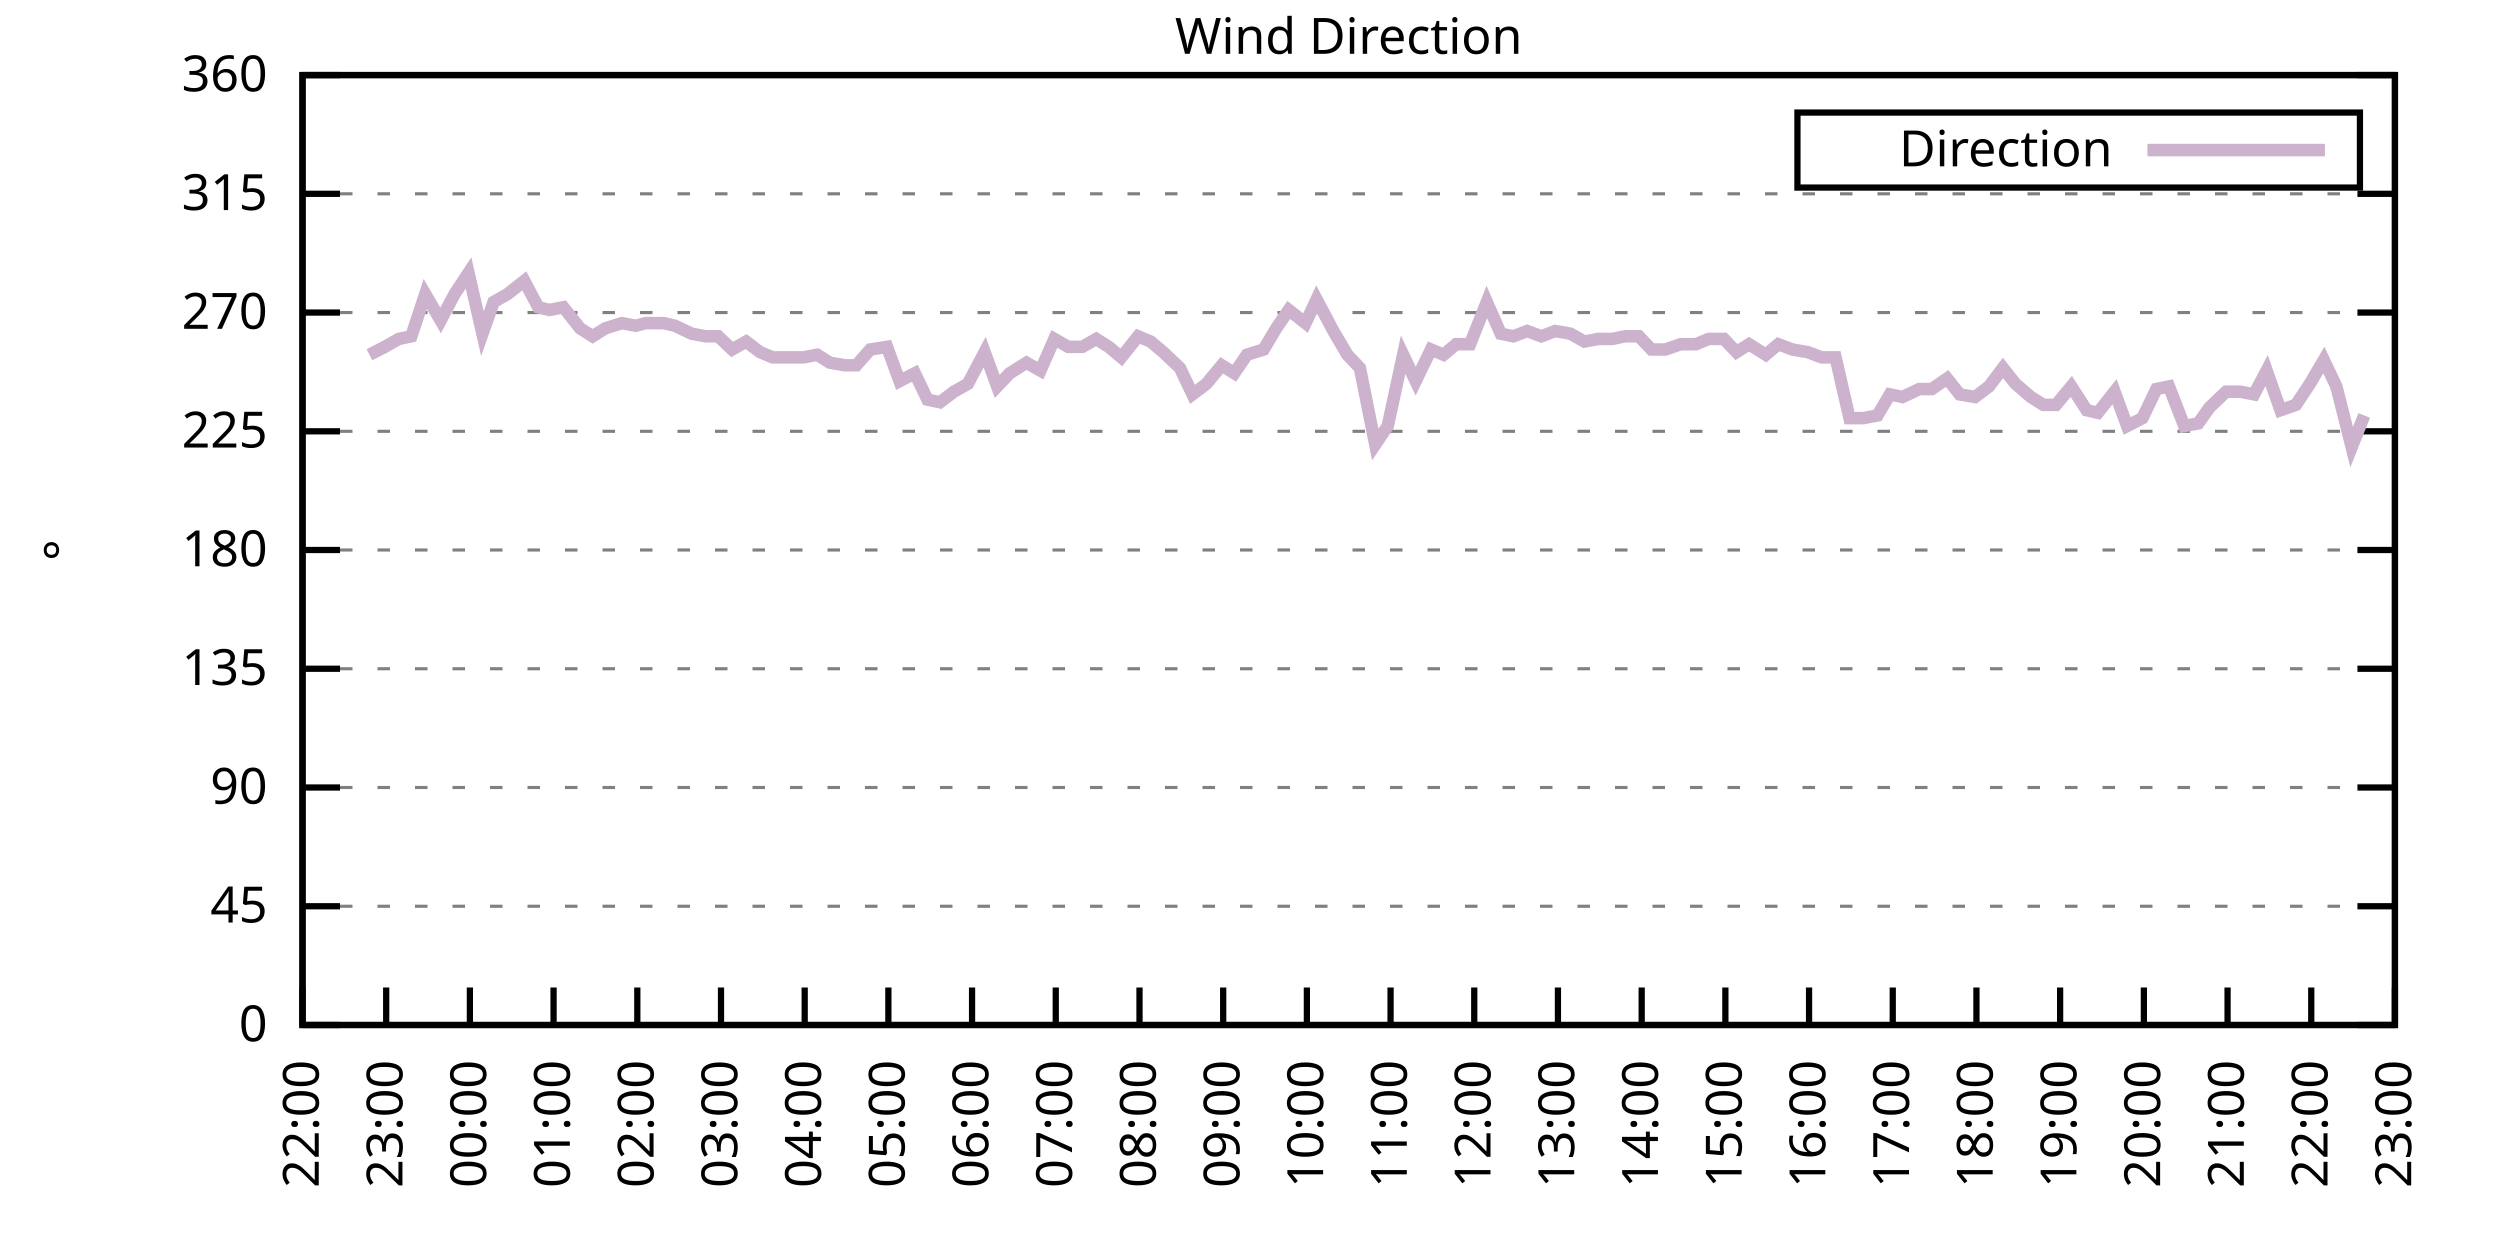
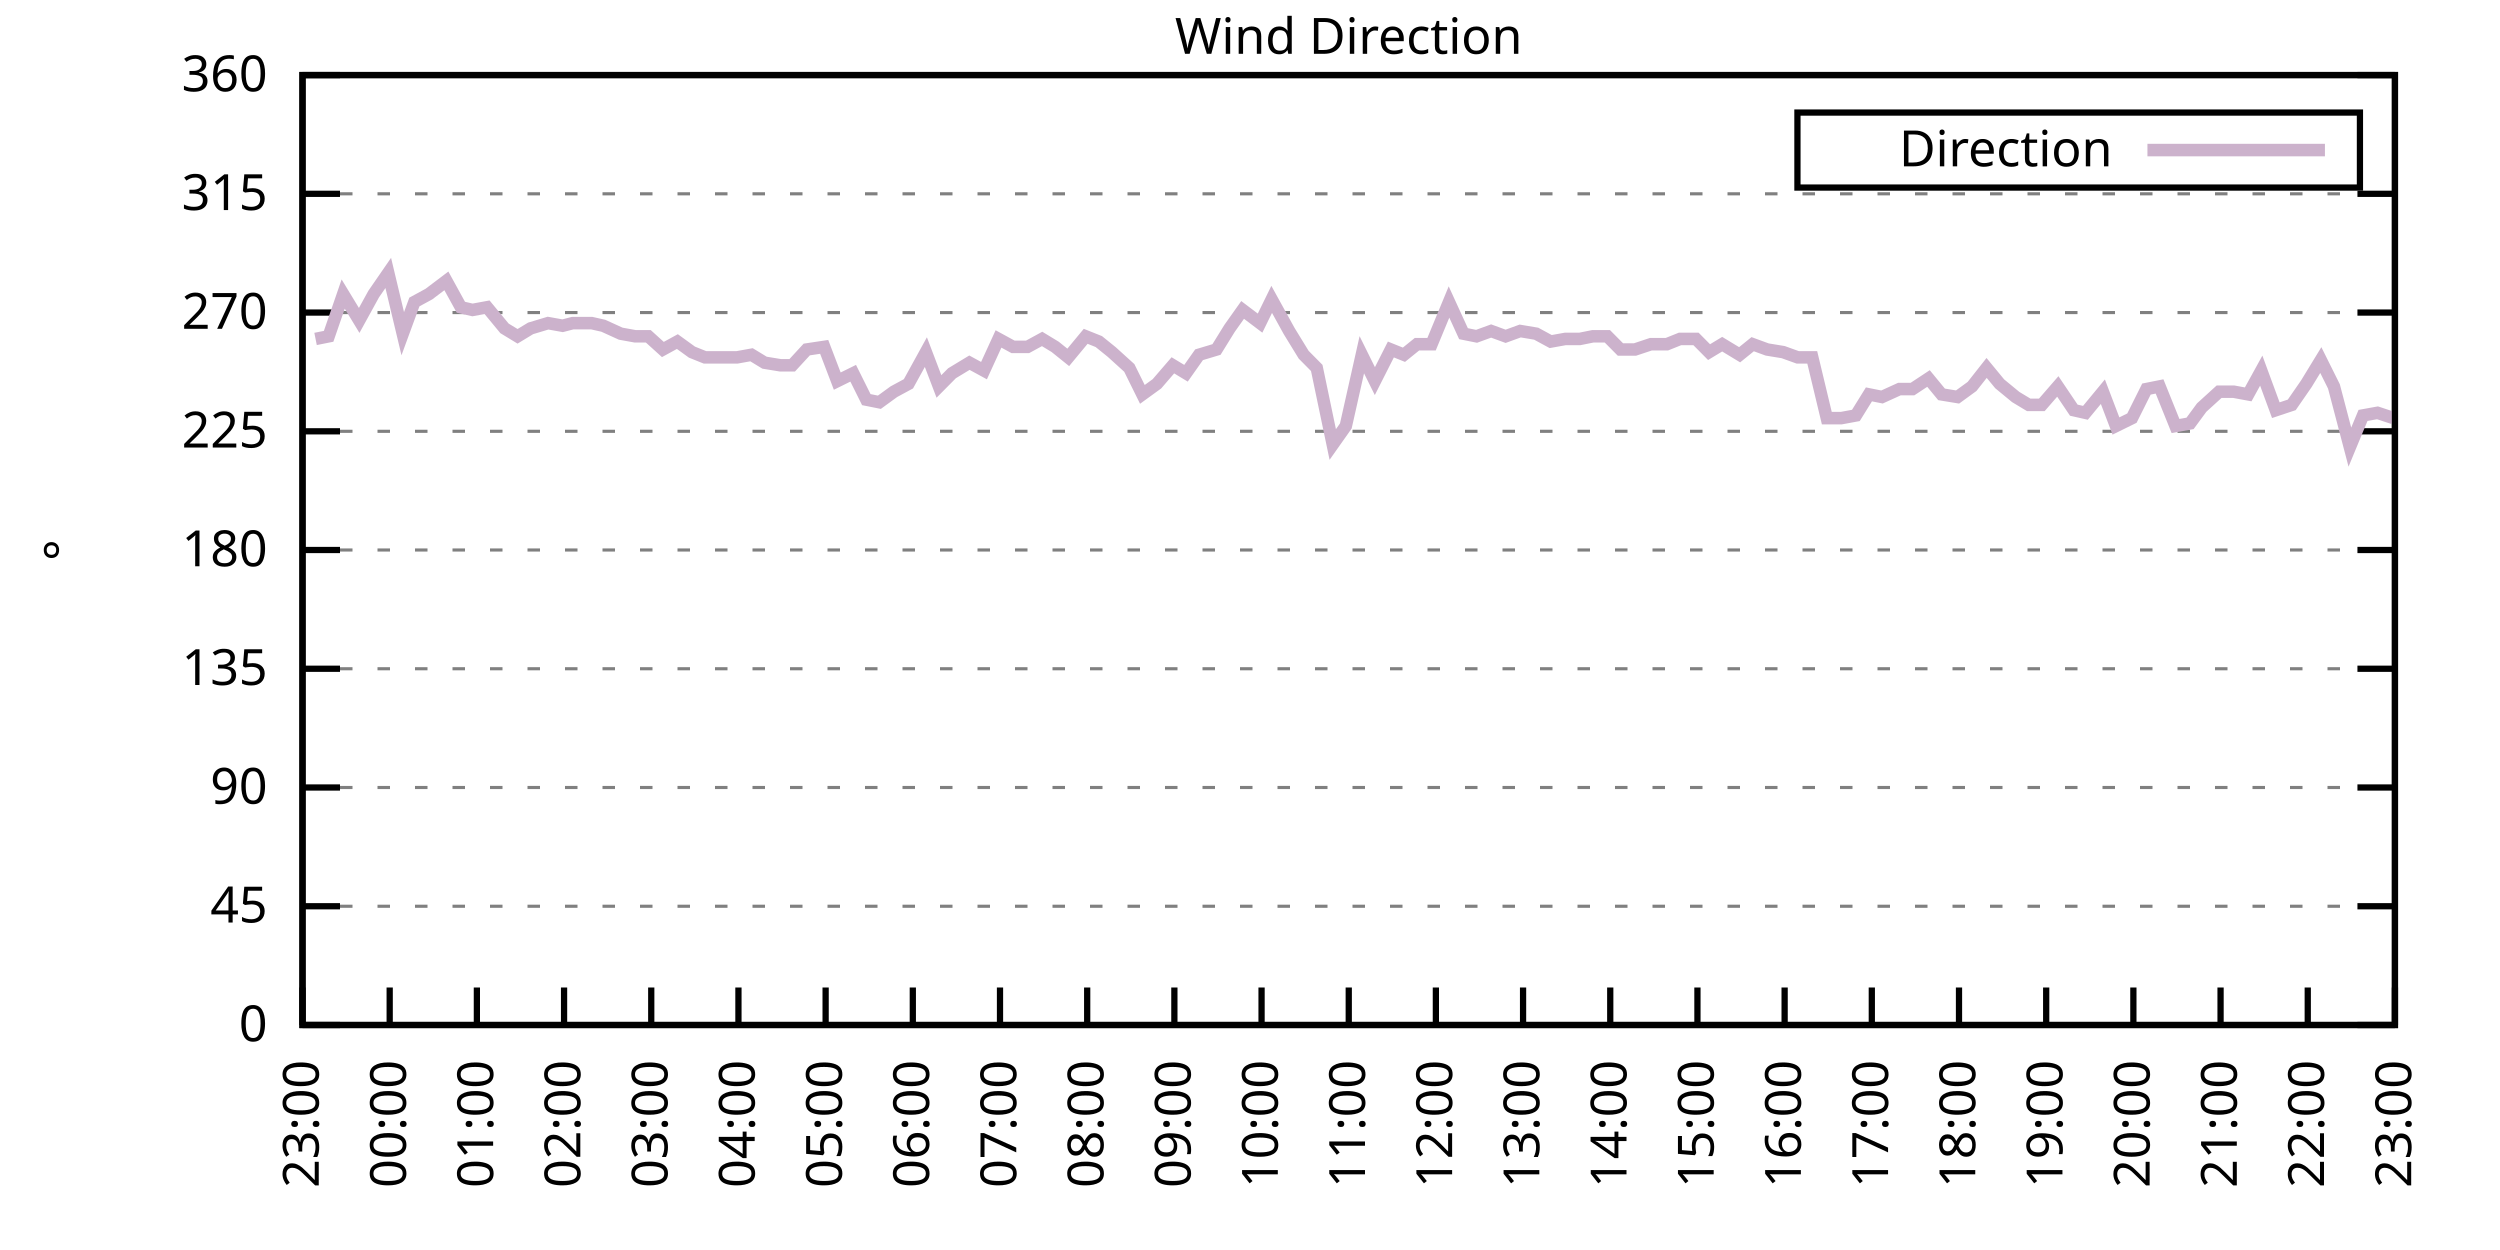
<svg xmlns="http://www.w3.org/2000/svg" xmlns:xlink="http://www.w3.org/1999/xlink" width="400" height="200" viewBox="0 0 400 200">
  <g id="gnuplot_canvas">
    <rect x="0" y="0" width="400" height="200" fill="none" />
    <defs>
      <circle id="gpDot" r="0.5" stroke-width="0.5" stroke="currentColor" />
      <path id="gpPt0" stroke-width="0.333" stroke="currentColor" d="M-1,0 h2 M0,-1 v2" />
      <path id="gpPt1" stroke-width="0.333" stroke="currentColor" d="M-1,-1 L1,1 M1,-1 L-1,1" />
      <path id="gpPt2" stroke-width="0.333" stroke="currentColor" d="M-1,0 L1,0 M0,-1 L0,1 M-1,-1 L1,1 M-1,1 L1,-1" />
      <rect id="gpPt3" stroke-width="0.333" stroke="currentColor" x="-1" y="-1" width="2" height="2" />
      <rect id="gpPt4" stroke-width="0.333" stroke="currentColor" fill="currentColor" x="-1" y="-1" width="2" height="2" />
      <circle id="gpPt5" stroke-width="0.333" stroke="currentColor" cx="0" cy="0" r="1" />
      <use xlink:href="#gpPt5" id="gpPt6" fill="currentColor" stroke="none" />
      <path id="gpPt7" stroke-width="0.333" stroke="currentColor" d="M0,-1.33 L-1.33,0.67 L1.33,0.67 z" />
      <use xlink:href="#gpPt7" id="gpPt8" fill="currentColor" stroke="none" />
      <use xlink:href="#gpPt7" id="gpPt9" stroke="currentColor" transform="rotate(180)" />
      <use xlink:href="#gpPt9" id="gpPt10" fill="currentColor" stroke="none" />
      <use xlink:href="#gpPt3" id="gpPt11" stroke="currentColor" transform="rotate(45)" />
      <use xlink:href="#gpPt11" id="gpPt12" fill="currentColor" stroke="none" />
      <path id="gpPt13" stroke-width="0.333" stroke="currentColor" d="M0,1.330 L1.265,0.411 L0.782,-1.067 L-0.782,-1.076 L-1.265,0.411 z" />
      <use xlink:href="#gpPt13" id="gpPt14" fill="currentColor" stroke="none" />
      <filter id="textbox" filterUnits="objectBoundingBox" x="0" y="0" height="1" width="1">
        <feFlood flood-color="white" flood-opacity="1" result="bgnd" />
        <feComposite in="SourceGraphic" in2="bgnd" operator="atop" />
      </filter>
      <filter id="greybox" filterUnits="objectBoundingBox" x="0" y="0" height="1" width="1">
        <feFlood flood-color="lightgrey" flood-opacity="1" result="grey" />
        <feComposite in="SourceGraphic" in2="grey" operator="atop" />
      </filter>
    </defs>
    <g fill="none" color="white" stroke="currentColor" stroke-width="1.00" stroke-linecap="butt" stroke-linejoin="miter">
</g>
    <g fill="none" color="black" stroke="currentColor" stroke-width="1.00" stroke-linecap="butt" stroke-linejoin="miter">
      <g stroke="none" shape-rendering="crispEdges">
        <polygon fill="rgb(255, 255, 255)" points="48.40,164.00 383.18,164.00 383.18,12.02 48.40,12.02 " />
      </g>
    </g>
    <g fill="none" color="black" stroke="currentColor" stroke-width="1.00" stroke-linecap="butt" stroke-linejoin="miter">
</g>
    <g fill="none" color="black" stroke="black" stroke-width="0.50" stroke-linecap="butt" stroke-linejoin="miter">
</g>
    <g fill="none" color="gray" stroke="currentColor" stroke-width="0.50" stroke-linecap="butt" stroke-linejoin="miter">
      <path stroke="gray" stroke-dasharray="2,4" class="gridline" d="M48.40,164.00 L383.19,164.00  " />
    </g>
    <g fill="none" color="gray" stroke="gray" stroke-width="1.00" stroke-linecap="butt" stroke-linejoin="miter">
</g>
    <g fill="none" color="black" stroke="currentColor" stroke-width="1.00" stroke-linecap="butt" stroke-linejoin="miter">
      <path stroke="black" d="M48.40,164.00 L54.40,164.00 M383.19,164.00 L377.19,164.00  " />
      <g transform="translate(42.80,166.60)" stroke="none" fill="black" font-family="Sans" font-size="8.00" text-anchor="end">
        <text>
          <tspan font-family="Sans"> 0</tspan>
        </text>
      </g>
    </g>
    <g fill="none" color="black" stroke="currentColor" stroke-width="1.00" stroke-linecap="butt" stroke-linejoin="miter">
</g>
    <g fill="none" color="black" stroke="black" stroke-width="0.50" stroke-linecap="butt" stroke-linejoin="miter">
</g>
    <g fill="none" color="gray" stroke="currentColor" stroke-width="0.50" stroke-linecap="butt" stroke-linejoin="miter">
      <path stroke="gray" stroke-dasharray="2,4" class="gridline" d="M48.40,145.00 L383.19,145.00  " />
    </g>
    <g fill="none" color="gray" stroke="gray" stroke-width="1.00" stroke-linecap="butt" stroke-linejoin="miter">
</g>
    <g fill="none" color="black" stroke="currentColor" stroke-width="1.00" stroke-linecap="butt" stroke-linejoin="miter">
      <path stroke="black" d="M48.40,145.00 L54.40,145.00 M383.19,145.00 L377.19,145.00  " />
      <g transform="translate(42.80,147.60)" stroke="none" fill="black" font-family="Sans" font-size="8.00" text-anchor="end">
        <text>
          <tspan font-family="Sans"> 45</tspan>
        </text>
      </g>
    </g>
    <g fill="none" color="black" stroke="currentColor" stroke-width="1.00" stroke-linecap="butt" stroke-linejoin="miter">
</g>
    <g fill="none" color="black" stroke="black" stroke-width="0.50" stroke-linecap="butt" stroke-linejoin="miter">
</g>
    <g fill="none" color="gray" stroke="currentColor" stroke-width="0.50" stroke-linecap="butt" stroke-linejoin="miter">
      <path stroke="gray" stroke-dasharray="2,4" class="gridline" d="M48.40,126.00 L383.19,126.00  " />
    </g>
    <g fill="none" color="gray" stroke="gray" stroke-width="1.00" stroke-linecap="butt" stroke-linejoin="miter">
</g>
    <g fill="none" color="black" stroke="currentColor" stroke-width="1.00" stroke-linecap="butt" stroke-linejoin="miter">
      <path stroke="black" d="M48.40,126.00 L54.40,126.00 M383.19,126.00 L377.19,126.00  " />
      <g transform="translate(42.80,128.60)" stroke="none" fill="black" font-family="Sans" font-size="8.00" text-anchor="end">
        <text>
          <tspan font-family="Sans"> 90</tspan>
        </text>
      </g>
    </g>
    <g fill="none" color="black" stroke="currentColor" stroke-width="1.00" stroke-linecap="butt" stroke-linejoin="miter">
</g>
    <g fill="none" color="black" stroke="black" stroke-width="0.50" stroke-linecap="butt" stroke-linejoin="miter">
</g>
    <g fill="none" color="gray" stroke="currentColor" stroke-width="0.50" stroke-linecap="butt" stroke-linejoin="miter">
      <path stroke="gray" stroke-dasharray="2,4" class="gridline" d="M48.40,107.00 L383.19,107.00  " />
    </g>
    <g fill="none" color="gray" stroke="gray" stroke-width="1.00" stroke-linecap="butt" stroke-linejoin="miter">
</g>
    <g fill="none" color="black" stroke="currentColor" stroke-width="1.00" stroke-linecap="butt" stroke-linejoin="miter">
      <path stroke="black" d="M48.40,107.00 L54.40,107.00 M383.19,107.00 L377.19,107.00  " />
      <g transform="translate(42.80,109.60)" stroke="none" fill="black" font-family="Sans" font-size="8.00" text-anchor="end">
        <text>
          <tspan font-family="Sans"> 135</tspan>
        </text>
      </g>
    </g>
    <g fill="none" color="black" stroke="currentColor" stroke-width="1.00" stroke-linecap="butt" stroke-linejoin="miter">
</g>
    <g fill="none" color="black" stroke="black" stroke-width="0.50" stroke-linecap="butt" stroke-linejoin="miter">
</g>
    <g fill="none" color="gray" stroke="currentColor" stroke-width="0.50" stroke-linecap="butt" stroke-linejoin="miter">
      <path stroke="gray" stroke-dasharray="2,4" class="gridline" d="M48.40,88.00 L383.19,88.00  " />
    </g>
    <g fill="none" color="gray" stroke="gray" stroke-width="1.00" stroke-linecap="butt" stroke-linejoin="miter">
</g>
    <g fill="none" color="black" stroke="currentColor" stroke-width="1.00" stroke-linecap="butt" stroke-linejoin="miter">
      <path stroke="black" d="M48.40,88.00 L54.40,88.00 M383.19,88.00 L377.19,88.00  " />
      <g transform="translate(42.80,90.60)" stroke="none" fill="black" font-family="Sans" font-size="8.00" text-anchor="end">
        <text>
          <tspan font-family="Sans"> 180</tspan>
        </text>
      </g>
    </g>
    <g fill="none" color="black" stroke="currentColor" stroke-width="1.00" stroke-linecap="butt" stroke-linejoin="miter">
</g>
    <g fill="none" color="black" stroke="black" stroke-width="0.50" stroke-linecap="butt" stroke-linejoin="miter">
</g>
    <g fill="none" color="gray" stroke="currentColor" stroke-width="0.50" stroke-linecap="butt" stroke-linejoin="miter">
      <path stroke="gray" stroke-dasharray="2,4" class="gridline" d="M48.40,69.01 L383.19,69.01  " />
    </g>
    <g fill="none" color="gray" stroke="gray" stroke-width="1.00" stroke-linecap="butt" stroke-linejoin="miter">
</g>
    <g fill="none" color="black" stroke="currentColor" stroke-width="1.00" stroke-linecap="butt" stroke-linejoin="miter">
      <path stroke="black" d="M48.40,69.01 L54.40,69.01 M383.19,69.01 L377.19,69.01  " />
      <g transform="translate(42.80,71.61)" stroke="none" fill="black" font-family="Sans" font-size="8.00" text-anchor="end">
        <text>
          <tspan font-family="Sans"> 225</tspan>
        </text>
      </g>
    </g>
    <g fill="none" color="black" stroke="currentColor" stroke-width="1.00" stroke-linecap="butt" stroke-linejoin="miter">
</g>
    <g fill="none" color="black" stroke="black" stroke-width="0.50" stroke-linecap="butt" stroke-linejoin="miter">
</g>
    <g fill="none" color="gray" stroke="currentColor" stroke-width="0.50" stroke-linecap="butt" stroke-linejoin="miter">
      <path stroke="gray" stroke-dasharray="2,4" class="gridline" d="M48.40,50.01 L383.19,50.01  " />
    </g>
    <g fill="none" color="gray" stroke="gray" stroke-width="1.00" stroke-linecap="butt" stroke-linejoin="miter">
</g>
    <g fill="none" color="black" stroke="currentColor" stroke-width="1.00" stroke-linecap="butt" stroke-linejoin="miter">
      <path stroke="black" d="M48.40,50.01 L54.40,50.01 M383.19,50.01 L377.19,50.01  " />
      <g transform="translate(42.80,52.61)" stroke="none" fill="black" font-family="Sans" font-size="8.00" text-anchor="end">
        <text>
          <tspan font-family="Sans"> 270</tspan>
        </text>
      </g>
    </g>
    <g fill="none" color="black" stroke="currentColor" stroke-width="1.00" stroke-linecap="butt" stroke-linejoin="miter">
</g>
    <g fill="none" color="black" stroke="black" stroke-width="0.50" stroke-linecap="butt" stroke-linejoin="miter">
</g>
    <g fill="none" color="gray" stroke="currentColor" stroke-width="0.50" stroke-linecap="butt" stroke-linejoin="miter">
      <path stroke="gray" stroke-dasharray="2,4" class="gridline" d="M48.40,31.01 L383.19,31.01  " />
    </g>
    <g fill="none" color="gray" stroke="gray" stroke-width="1.00" stroke-linecap="butt" stroke-linejoin="miter">
</g>
    <g fill="none" color="black" stroke="currentColor" stroke-width="1.00" stroke-linecap="butt" stroke-linejoin="miter">
      <path stroke="black" d="M48.40,31.01 L54.40,31.01 M383.19,31.01 L377.19,31.01  " />
      <g transform="translate(42.80,33.61)" stroke="none" fill="black" font-family="Sans" font-size="8.00" text-anchor="end">
        <text>
          <tspan font-family="Sans"> 315</tspan>
        </text>
      </g>
    </g>
    <g fill="none" color="black" stroke="currentColor" stroke-width="1.00" stroke-linecap="butt" stroke-linejoin="miter">
</g>
    <g fill="none" color="black" stroke="black" stroke-width="0.50" stroke-linecap="butt" stroke-linejoin="miter">
</g>
    <g fill="none" color="gray" stroke="currentColor" stroke-width="0.50" stroke-linecap="butt" stroke-linejoin="miter">
      <path stroke="gray" stroke-dasharray="2,4" class="gridline" d="M48.40,12.01 L383.19,12.01  " />
    </g>
    <g fill="none" color="gray" stroke="gray" stroke-width="1.00" stroke-linecap="butt" stroke-linejoin="miter">
</g>
    <g fill="none" color="black" stroke="currentColor" stroke-width="1.00" stroke-linecap="butt" stroke-linejoin="miter">
      <path stroke="black" d="M48.40,12.01 L54.40,12.01 M383.19,12.01 L377.19,12.01  " />
      <g transform="translate(42.80,14.61)" stroke="none" fill="black" font-family="Sans" font-size="8.00" text-anchor="end">
        <text>
          <tspan font-family="Sans"> 360</tspan>
        </text>
      </g>
    </g>
    <g fill="none" color="black" stroke="currentColor" stroke-width="1.00" stroke-linecap="butt" stroke-linejoin="miter">
      <path stroke="black" d="M48.40,164.00 L48.40,158.00  " />
      <g transform="translate(51.00,169.60) rotate(270.00)" stroke="none" fill="black" font-family="Sans" font-size="8.00" text-anchor="end">
        <text>
-           <tspan font-family="Sans">22:00</tspan>
-         </text>
-       </g>
-     </g>
-     <g fill="none" color="black" stroke="currentColor" stroke-width="1.00" stroke-linecap="butt" stroke-linejoin="miter">
-       <path stroke="black" d="M61.79,164.00 L61.79,158.00  " />
-       <g transform="translate(64.39,169.60) rotate(270.00)" stroke="none" fill="black" font-family="Sans" font-size="8.00" text-anchor="end">
-         <text>
          <tspan font-family="Sans">23:00</tspan>
        </text>
      </g>
    </g>
    <g fill="none" color="black" stroke="currentColor" stroke-width="1.00" stroke-linecap="butt" stroke-linejoin="miter">
-       <path stroke="black" d="M75.18,164.00 L75.18,158.00  " />
-       <g transform="translate(77.78,169.60) rotate(270.00)" stroke="none" fill="black" font-family="Sans" font-size="8.00" text-anchor="end">
+       <path stroke="black" d="M62.35,164.00 L62.35,158.00  " />
+       <g transform="translate(64.95,169.60) rotate(270.00)" stroke="none" fill="black" font-family="Sans" font-size="8.00" text-anchor="end">
        <text>
          <tspan font-family="Sans">00:00</tspan>
        </text>
      </g>
    </g>
    <g fill="none" color="black" stroke="currentColor" stroke-width="1.00" stroke-linecap="butt" stroke-linejoin="miter">
-       <path stroke="black" d="M88.57,164.00 L88.57,158.00  " />
-       <g transform="translate(91.17,169.60) rotate(270.00)" stroke="none" fill="black" font-family="Sans" font-size="8.00" text-anchor="end">
+       <path stroke="black" d="M76.30,164.00 L76.30,158.00  " />
+       <g transform="translate(78.90,169.60) rotate(270.00)" stroke="none" fill="black" font-family="Sans" font-size="8.00" text-anchor="end">
        <text>
          <tspan font-family="Sans">01:00</tspan>
        </text>
      </g>
    </g>
    <g fill="none" color="black" stroke="currentColor" stroke-width="1.00" stroke-linecap="butt" stroke-linejoin="miter">
-       <path stroke="black" d="M101.97,164.00 L101.97,158.00  " />
-       <g transform="translate(104.57,169.60) rotate(270.00)" stroke="none" fill="black" font-family="Sans" font-size="8.00" text-anchor="end">
+       <path stroke="black" d="M90.25,164.00 L90.25,158.00  " />
+       <g transform="translate(92.85,169.60) rotate(270.00)" stroke="none" fill="black" font-family="Sans" font-size="8.00" text-anchor="end">
        <text>
          <tspan font-family="Sans">02:00</tspan>
        </text>
      </g>
    </g>
    <g fill="none" color="black" stroke="currentColor" stroke-width="1.00" stroke-linecap="butt" stroke-linejoin="miter">
-       <path stroke="black" d="M115.36,164.00 L115.36,158.00  " />
-       <g transform="translate(117.96,169.60) rotate(270.00)" stroke="none" fill="black" font-family="Sans" font-size="8.00" text-anchor="end">
+       <path stroke="black" d="M104.20,164.00 L104.20,158.00  " />
+       <g transform="translate(106.80,169.60) rotate(270.00)" stroke="none" fill="black" font-family="Sans" font-size="8.00" text-anchor="end">
        <text>
          <tspan font-family="Sans">03:00</tspan>
        </text>
      </g>
    </g>
    <g fill="none" color="black" stroke="currentColor" stroke-width="1.00" stroke-linecap="butt" stroke-linejoin="miter">
-       <path stroke="black" d="M128.75,164.00 L128.75,158.00  " />
-       <g transform="translate(131.35,169.60) rotate(270.00)" stroke="none" fill="black" font-family="Sans" font-size="8.00" text-anchor="end">
+       <path stroke="black" d="M118.15,164.00 L118.15,158.00  " />
+       <g transform="translate(120.75,169.60) rotate(270.00)" stroke="none" fill="black" font-family="Sans" font-size="8.00" text-anchor="end">
        <text>
          <tspan font-family="Sans">04:00</tspan>
        </text>
      </g>
    </g>
    <g fill="none" color="black" stroke="currentColor" stroke-width="1.00" stroke-linecap="butt" stroke-linejoin="miter">
-       <path stroke="black" d="M142.14,164.00 L142.14,158.00  " />
-       <g transform="translate(144.74,169.60) rotate(270.00)" stroke="none" fill="black" font-family="Sans" font-size="8.00" text-anchor="end">
+       <path stroke="black" d="M132.10,164.00 L132.10,158.00  " />
+       <g transform="translate(134.70,169.60) rotate(270.00)" stroke="none" fill="black" font-family="Sans" font-size="8.00" text-anchor="end">
        <text>
          <tspan font-family="Sans">05:00</tspan>
        </text>
      </g>
    </g>
    <g fill="none" color="black" stroke="currentColor" stroke-width="1.00" stroke-linecap="butt" stroke-linejoin="miter">
-       <path stroke="black" d="M155.53,164.00 L155.53,158.00  " />
-       <g transform="translate(158.13,169.60) rotate(270.00)" stroke="none" fill="black" font-family="Sans" font-size="8.00" text-anchor="end">
+       <path stroke="black" d="M146.05,164.00 L146.05,158.00  " />
+       <g transform="translate(148.65,169.60) rotate(270.00)" stroke="none" fill="black" font-family="Sans" font-size="8.00" text-anchor="end">
        <text>
          <tspan font-family="Sans">06:00</tspan>
        </text>
      </g>
    </g>
    <g fill="none" color="black" stroke="currentColor" stroke-width="1.00" stroke-linecap="butt" stroke-linejoin="miter">
-       <path stroke="black" d="M168.92,164.00 L168.92,158.00  " />
-       <g transform="translate(171.52,169.60) rotate(270.00)" stroke="none" fill="black" font-family="Sans" font-size="8.00" text-anchor="end">
+       <path stroke="black" d="M160.00,164.00 L160.00,158.00  " />
+       <g transform="translate(162.60,169.60) rotate(270.00)" stroke="none" fill="black" font-family="Sans" font-size="8.00" text-anchor="end">
        <text>
          <tspan font-family="Sans">07:00</tspan>
        </text>
      </g>
    </g>
    <g fill="none" color="black" stroke="currentColor" stroke-width="1.00" stroke-linecap="butt" stroke-linejoin="miter">
-       <path stroke="black" d="M182.32,164.00 L182.32,158.00  " />
-       <g transform="translate(184.92,169.60) rotate(270.00)" stroke="none" fill="black" font-family="Sans" font-size="8.00" text-anchor="end">
+       <path stroke="black" d="M173.95,164.00 L173.95,158.00  " />
+       <g transform="translate(176.55,169.60) rotate(270.00)" stroke="none" fill="black" font-family="Sans" font-size="8.00" text-anchor="end">
        <text>
          <tspan font-family="Sans">08:00</tspan>
        </text>
      </g>
    </g>
    <g fill="none" color="black" stroke="currentColor" stroke-width="1.00" stroke-linecap="butt" stroke-linejoin="miter">
-       <path stroke="black" d="M195.71,164.00 L195.71,158.00  " />
-       <g transform="translate(198.31,169.60) rotate(270.00)" stroke="none" fill="black" font-family="Sans" font-size="8.00" text-anchor="end">
+       <path stroke="black" d="M187.90,164.00 L187.90,158.00  " />
+       <g transform="translate(190.50,169.60) rotate(270.00)" stroke="none" fill="black" font-family="Sans" font-size="8.00" text-anchor="end">
        <text>
          <tspan font-family="Sans">09:00</tspan>
        </text>
      </g>
    </g>
    <g fill="none" color="black" stroke="currentColor" stroke-width="1.00" stroke-linecap="butt" stroke-linejoin="miter">
-       <path stroke="black" d="M209.10,164.00 L209.10,158.00  " />
-       <g transform="translate(211.70,169.60) rotate(270.00)" stroke="none" fill="black" font-family="Sans" font-size="8.00" text-anchor="end">
+       <path stroke="black" d="M201.85,164.00 L201.85,158.00  " />
+       <g transform="translate(204.45,169.60) rotate(270.00)" stroke="none" fill="black" font-family="Sans" font-size="8.00" text-anchor="end">
        <text>
          <tspan font-family="Sans">10:00</tspan>
        </text>
      </g>
    </g>
    <g fill="none" color="black" stroke="currentColor" stroke-width="1.00" stroke-linecap="butt" stroke-linejoin="miter">
-       <path stroke="black" d="M222.49,164.00 L222.49,158.00  " />
-       <g transform="translate(225.09,169.60) rotate(270.00)" stroke="none" fill="black" font-family="Sans" font-size="8.00" text-anchor="end">
+       <path stroke="black" d="M215.80,164.00 L215.80,158.00  " />
+       <g transform="translate(218.40,169.60) rotate(270.00)" stroke="none" fill="black" font-family="Sans" font-size="8.00" text-anchor="end">
        <text>
          <tspan font-family="Sans">11:00</tspan>
        </text>
      </g>
    </g>
    <g fill="none" color="black" stroke="currentColor" stroke-width="1.00" stroke-linecap="butt" stroke-linejoin="miter">
-       <path stroke="black" d="M235.88,164.00 L235.88,158.00  " />
-       <g transform="translate(238.48,169.60) rotate(270.00)" stroke="none" fill="black" font-family="Sans" font-size="8.00" text-anchor="end">
+       <path stroke="black" d="M229.74,164.00 L229.74,158.00  " />
+       <g transform="translate(232.34,169.60) rotate(270.00)" stroke="none" fill="black" font-family="Sans" font-size="8.00" text-anchor="end">
        <text>
          <tspan font-family="Sans">12:00</tspan>
        </text>
      </g>
    </g>
    <g fill="none" color="black" stroke="currentColor" stroke-width="1.00" stroke-linecap="butt" stroke-linejoin="miter">
-       <path stroke="black" d="M249.27,164.00 L249.27,158.00  " />
-       <g transform="translate(251.87,169.60) rotate(270.00)" stroke="none" fill="black" font-family="Sans" font-size="8.00" text-anchor="end">
+       <path stroke="black" d="M243.69,164.00 L243.69,158.00  " />
+       <g transform="translate(246.29,169.60) rotate(270.00)" stroke="none" fill="black" font-family="Sans" font-size="8.00" text-anchor="end">
        <text>
          <tspan font-family="Sans">13:00</tspan>
        </text>
      </g>
    </g>
    <g fill="none" color="black" stroke="currentColor" stroke-width="1.00" stroke-linecap="butt" stroke-linejoin="miter">
-       <path stroke="black" d="M262.67,164.00 L262.67,158.00  " />
-       <g transform="translate(265.27,169.60) rotate(270.00)" stroke="none" fill="black" font-family="Sans" font-size="8.00" text-anchor="end">
+       <path stroke="black" d="M257.64,164.00 L257.64,158.00  " />
+       <g transform="translate(260.24,169.60) rotate(270.00)" stroke="none" fill="black" font-family="Sans" font-size="8.00" text-anchor="end">
        <text>
          <tspan font-family="Sans">14:00</tspan>
        </text>
      </g>
    </g>
    <g fill="none" color="black" stroke="currentColor" stroke-width="1.00" stroke-linecap="butt" stroke-linejoin="miter">
-       <path stroke="black" d="M276.06,164.00 L276.06,158.00  " />
-       <g transform="translate(278.66,169.60) rotate(270.00)" stroke="none" fill="black" font-family="Sans" font-size="8.00" text-anchor="end">
+       <path stroke="black" d="M271.59,164.00 L271.59,158.00  " />
+       <g transform="translate(274.19,169.60) rotate(270.00)" stroke="none" fill="black" font-family="Sans" font-size="8.00" text-anchor="end">
        <text>
          <tspan font-family="Sans">15:00</tspan>
        </text>
      </g>
    </g>
    <g fill="none" color="black" stroke="currentColor" stroke-width="1.00" stroke-linecap="butt" stroke-linejoin="miter">
-       <path stroke="black" d="M289.45,164.00 L289.45,158.00  " />
-       <g transform="translate(292.05,169.60) rotate(270.00)" stroke="none" fill="black" font-family="Sans" font-size="8.00" text-anchor="end">
+       <path stroke="black" d="M285.54,164.00 L285.54,158.00  " />
+       <g transform="translate(288.14,169.60) rotate(270.00)" stroke="none" fill="black" font-family="Sans" font-size="8.00" text-anchor="end">
        <text>
          <tspan font-family="Sans">16:00</tspan>
        </text>
      </g>
    </g>
    <g fill="none" color="black" stroke="currentColor" stroke-width="1.00" stroke-linecap="butt" stroke-linejoin="miter">
-       <path stroke="black" d="M302.84,164.00 L302.84,158.00  " />
-       <g transform="translate(305.44,169.60) rotate(270.00)" stroke="none" fill="black" font-family="Sans" font-size="8.00" text-anchor="end">
+       <path stroke="black" d="M299.49,164.00 L299.49,158.00  " />
+       <g transform="translate(302.09,169.60) rotate(270.00)" stroke="none" fill="black" font-family="Sans" font-size="8.00" text-anchor="end">
        <text>
          <tspan font-family="Sans">17:00</tspan>
        </text>
      </g>
    </g>
    <g fill="none" color="black" stroke="currentColor" stroke-width="1.00" stroke-linecap="butt" stroke-linejoin="miter">
-       <path stroke="black" d="M316.23,164.00 L316.23,158.00  " />
-       <g transform="translate(318.83,169.60) rotate(270.00)" stroke="none" fill="black" font-family="Sans" font-size="8.00" text-anchor="end">
+       <path stroke="black" d="M313.44,164.00 L313.44,158.00  " />
+       <g transform="translate(316.04,169.60) rotate(270.00)" stroke="none" fill="black" font-family="Sans" font-size="8.00" text-anchor="end">
        <text>
          <tspan font-family="Sans">18:00</tspan>
        </text>
      </g>
    </g>
    <g fill="none" color="black" stroke="currentColor" stroke-width="1.00" stroke-linecap="butt" stroke-linejoin="miter">
-       <path stroke="black" d="M329.62,164.00 L329.62,158.00  " />
-       <g transform="translate(332.22,169.60) rotate(270.00)" stroke="none" fill="black" font-family="Sans" font-size="8.00" text-anchor="end">
+       <path stroke="black" d="M327.39,164.00 L327.39,158.00  " />
+       <g transform="translate(329.99,169.60) rotate(270.00)" stroke="none" fill="black" font-family="Sans" font-size="8.00" text-anchor="end">
        <text>
          <tspan font-family="Sans">19:00</tspan>
        </text>
      </g>
    </g>
    <g fill="none" color="black" stroke="currentColor" stroke-width="1.00" stroke-linecap="butt" stroke-linejoin="miter">
-       <path stroke="black" d="M343.02,164.00 L343.02,158.00  " />
-       <g transform="translate(345.62,169.60) rotate(270.00)" stroke="none" fill="black" font-family="Sans" font-size="8.00" text-anchor="end">
+       <path stroke="black" d="M341.34,164.00 L341.34,158.00  " />
+       <g transform="translate(343.94,169.60) rotate(270.00)" stroke="none" fill="black" font-family="Sans" font-size="8.00" text-anchor="end">
        <text>
          <tspan font-family="Sans">20:00</tspan>
        </text>
      </g>
    </g>
    <g fill="none" color="black" stroke="currentColor" stroke-width="1.00" stroke-linecap="butt" stroke-linejoin="miter">
-       <path stroke="black" d="M356.41,164.00 L356.41,158.00  " />
-       <g transform="translate(359.01,169.60) rotate(270.00)" stroke="none" fill="black" font-family="Sans" font-size="8.00" text-anchor="end">
+       <path stroke="black" d="M355.29,164.00 L355.29,158.00  " />
+       <g transform="translate(357.89,169.60) rotate(270.00)" stroke="none" fill="black" font-family="Sans" font-size="8.00" text-anchor="end">
        <text>
          <tspan font-family="Sans">21:00</tspan>
        </text>
      </g>
    </g>
    <g fill="none" color="black" stroke="currentColor" stroke-width="1.00" stroke-linecap="butt" stroke-linejoin="miter">
-       <path stroke="black" d="M369.80,164.00 L369.80,158.00  " />
-       <g transform="translate(372.40,169.60) rotate(270.00)" stroke="none" fill="black" font-family="Sans" font-size="8.00" text-anchor="end">
+       <path stroke="black" d="M369.24,164.00 L369.24,158.00  " />
+       <g transform="translate(371.84,169.60) rotate(270.00)" stroke="none" fill="black" font-family="Sans" font-size="8.00" text-anchor="end">
        <text>
          <tspan font-family="Sans">22:00</tspan>
        </text>
      </g>
    </g>
    <g fill="none" color="black" stroke="currentColor" stroke-width="1.00" stroke-linecap="butt" stroke-linejoin="miter">
      <path stroke="black" d="M383.19,164.00 L383.19,158.00  " />
      <g transform="translate(385.79,169.60) rotate(270.00)" stroke="none" fill="black" font-family="Sans" font-size="8.00" text-anchor="end">
        <text>
          <tspan font-family="Sans">23:00</tspan>
        </text>
      </g>
    </g>
    <g fill="none" color="black" stroke="currentColor" stroke-width="1.00" stroke-linecap="butt" stroke-linejoin="miter">
</g>
    <g fill="none" color="black" stroke="currentColor" stroke-width="1.00" stroke-linecap="butt" stroke-linejoin="miter">
      <path stroke="black" d="M48.40,12.01 L48.40,164.00 L383.19,164.00 L383.19,12.01 L48.40,12.01 Z  " />
    </g>
    <g fill="none" color="black" stroke="currentColor" stroke-width="1.00" stroke-linecap="butt" stroke-linejoin="miter">
</g>
    <g fill="none" color="black" stroke="currentColor" stroke-width="1.00" stroke-linecap="butt" stroke-linejoin="miter">
      <path stroke="black" d="M287.59,30.01 L287.59,18.01 L377.59,18.01 L377.59,30.01 L287.59,30.01 Z  " />
    </g>
    <g id="Wind_direction_plot_1">
      <g fill="none" color="white" stroke="black" stroke-width="2.00" stroke-linecap="butt" stroke-linejoin="miter">
</g>
      <g fill="none" color="black" stroke="currentColor" stroke-width="2.00" stroke-linecap="butt" stroke-linejoin="miter">
        <g transform="translate(337.99,26.61)" stroke="none" fill="black" font-family="Sans" font-size="8.00" text-anchor="end">
          <text>
            <tspan font-family="Sans">Direction</tspan>
          </text>
        </g>
      </g>
      <g fill="none" color="black" stroke="currentColor" stroke-width="2.00" stroke-linecap="butt" stroke-linejoin="miter">
-         <path stroke="rgb(204, 178, 204)" d="M343.59,24.01 L371.99,24.01 M59.11,56.76 L61.57,55.50 L63.80,54.23 L65.81,53.81 L68.04,47.05 L70.50,51.27   L72.73,47.05 L74.96,43.67 L77.19,53.39 L78.98,48.32 L81.21,47.05 L83.89,44.94 L86.12,49.16 L87.91,49.59   L90.14,49.16 L92.82,52.54 L94.82,53.81 L96.83,52.54 L99.51,51.70 L101.74,52.12 L103.31,51.70 L106.21,51.70   L107.99,52.12 L110.67,53.39 L112.90,53.81 L114.91,53.81 L117.14,55.92 L119.38,54.65 L121.61,56.34 L123.62,57.18   L126.07,57.18 L128.53,57.18 L130.76,56.76 L132.77,58.03 L135.22,58.45 L137.01,58.45 L139.24,55.92 L141.92,55.50   L143.93,60.98 L146.38,59.72 L148.39,63.94 L150.40,64.36 L152.63,62.67 L154.86,61.41 L157.54,56.34 L159.55,61.83   L161.56,59.72 L164.24,58.03 L166.47,59.30 L168.70,54.23 L170.93,55.50 L173.17,55.50 L175.40,54.23 L177.41,55.50   L179.41,57.18 L182.09,53.81 L184.10,54.65 L186.11,56.34 L188.79,58.87 L190.80,63.10 L193.03,61.41 L195.48,58.45   L197.49,59.72 L199.50,56.76 L202.18,55.92 L204.19,52.54 L206.20,49.59 L208.88,51.70 L210.66,47.90 L213.34,52.96   L215.57,56.76 L217.58,58.87 L220.04,71.12 L222.04,68.16 L224.50,56.76 L226.51,60.98 L228.96,55.92 L230.97,56.76   L232.98,55.07 L235.21,55.07 L237.89,48.32 L240.12,53.39 L242.13,53.81 L244.36,52.96 L246.60,53.81 L248.83,52.96   L251.28,53.39 L253.51,54.65 L255.75,54.23 L257.98,54.23 L259.99,53.81 L262.22,53.81 L264.23,55.92 L266.46,55.92   L268.92,55.07 L271.37,55.07 L273.38,54.23 L275.83,54.23 L277.84,56.34 L279.85,55.07 L282.53,56.76 L284.54,55.07   L286.77,55.92 L289.23,56.34 L291.46,57.18 L293.69,57.18 L295.92,66.90 L298.15,66.90 L300.39,66.47 L302.39,63.10   L304.40,63.52 L307.08,62.25 L309.09,62.25 L311.54,60.56 L313.55,63.10 L316.01,63.52 L318.24,61.83 L320.47,58.87   L322.48,61.41 L324.94,63.52 L326.95,64.78 L328.95,64.78 L331.41,61.83 L333.86,65.63 L335.65,66.05 L338.33,62.67   L340.34,68.16 L342.79,66.90 L345.02,62.25 L347.03,61.83 L349.49,68.16 L351.72,67.74 L353.51,65.21 L356.18,62.67   L358.42,62.67 L360.65,63.10 L362.66,59.30 L364.89,65.63 L367.34,64.78 L369.58,61.41 L371.81,57.61 L373.82,61.83   L376.27,71.54 L378.28,66.47  " />
+         <path stroke="rgb(204, 178, 204)" d="M343.59,24.01 L371.99,24.01 M50.49,54.23 L52.58,53.81 L54.91,47.05 L57.47,51.27 L59.79,47.05 L62.12,43.67   L64.44,53.39 L66.30,48.32 L68.63,47.05 L71.42,44.94 L73.74,49.16 L75.60,49.59 L77.93,49.16 L80.72,52.54   L82.81,53.81 L84.90,52.54 L87.69,51.70 L90.02,52.12 L91.64,51.70 L94.67,51.70 L96.53,52.12 L99.32,53.39   L101.64,53.81 L103.73,53.81 L106.06,55.92 L108.38,54.65 L110.71,56.34 L112.80,57.18 L115.36,57.18 L117.92,57.18   L120.24,56.76 L122.33,58.03 L124.89,58.45 L126.75,58.45 L129.08,55.92 L131.87,55.50 L133.96,60.98 L136.51,59.72   L138.61,63.94 L140.70,64.36 L143.02,62.67 L145.35,61.41 L148.14,56.34 L150.23,61.83 L152.32,59.72 L155.11,58.03   L157.44,59.30 L159.76,54.23 L162.09,55.50 L164.41,55.50 L166.74,54.23 L168.83,55.50 L170.92,57.18 L173.71,53.81   L175.81,54.65 L177.90,56.34 L180.69,58.87 L182.78,63.10 L185.11,61.41 L187.66,58.45 L189.76,59.72 L191.85,56.76   L194.64,55.92 L196.73,52.54 L198.82,49.59 L201.61,51.70 L203.47,47.90 L206.26,52.96 L208.59,56.76 L210.68,58.87   L213.24,71.12 L215.33,68.16 L217.89,56.76 L219.98,60.98 L222.54,55.92 L224.63,56.76 L226.72,55.07 L229.05,55.07   L231.84,48.32 L234.16,53.39 L236.25,53.81 L238.58,52.96 L240.90,53.81 L243.23,52.96 L245.79,53.39 L248.11,54.65   L250.44,54.23 L252.76,54.23 L254.85,53.81 L257.18,53.81 L259.27,55.92 L261.60,55.92 L264.15,55.07 L266.71,55.07   L268.80,54.23 L271.36,54.23 L273.45,56.34 L275.55,55.07 L278.34,56.76 L280.43,55.07 L282.75,55.92 L285.31,56.34   L287.64,57.18 L289.96,57.18 L292.29,66.90 L294.61,66.90 L296.94,66.47 L299.03,63.10 L301.12,63.52 L303.91,62.25   L306.00,62.25 L308.56,60.56 L310.65,63.10 L313.21,63.52 L315.53,61.83 L317.86,58.87 L319.95,61.41 L322.51,63.52   L324.60,64.78 L326.69,64.78 L329.25,61.83 L331.81,65.63 L333.67,66.05 L336.46,62.67 L338.55,68.16 L341.11,66.90   L343.43,62.25 L345.53,61.83 L348.08,68.16 L350.41,67.74 L352.27,65.21 L355.06,62.67 L357.38,62.67 L359.71,63.10   L361.80,59.30 L364.13,65.63 L366.68,64.78 L369.01,61.41 L371.33,57.61 L373.43,61.83 L375.98,71.54 L378.08,66.47   L380.40,66.05 L382.96,66.90  " />
      </g>
    </g>
    <g fill="none" color="black" stroke="currentColor" stroke-width="2.00" stroke-linecap="butt" stroke-linejoin="miter">
</g>
    <g fill="none" color="black" stroke="black" stroke-width="1.00" stroke-linecap="butt" stroke-linejoin="miter">
</g>
    <g fill="none" color="black" stroke="currentColor" stroke-width="1.00" stroke-linecap="butt" stroke-linejoin="miter">
      <path stroke="black" d="M48.40,12.01 L48.40,164.00 L383.19,164.00 L383.19,12.01 L48.40,12.01 Z  " />
      <g transform="translate(12.80,88.01) rotate(270.00)" stroke="none" fill="black" font-family="Sans" font-size="8.00" text-anchor="middle">
        <text>
          <tspan font-family="Sans">°</tspan>
        </text>
      </g>
    </g>
    <g fill="none" color="black" stroke="currentColor" stroke-width="1.00" stroke-linecap="butt" stroke-linejoin="miter">
</g>
    <g fill="none" color="black" stroke="currentColor" stroke-width="1.00" stroke-linecap="butt" stroke-linejoin="miter">
      <g transform="translate(215.79,8.61)" stroke="none" fill="black" font-family="Sans" font-size="8.00" text-anchor="middle">
        <text>
          <tspan font-family="Sans">Wind Direction</tspan>
        </text>
      </g>
    </g>
    <g fill="none" color="black" stroke="currentColor" stroke-width="1.00" stroke-linecap="butt" stroke-linejoin="miter">
</g>
  </g>
</svg>
